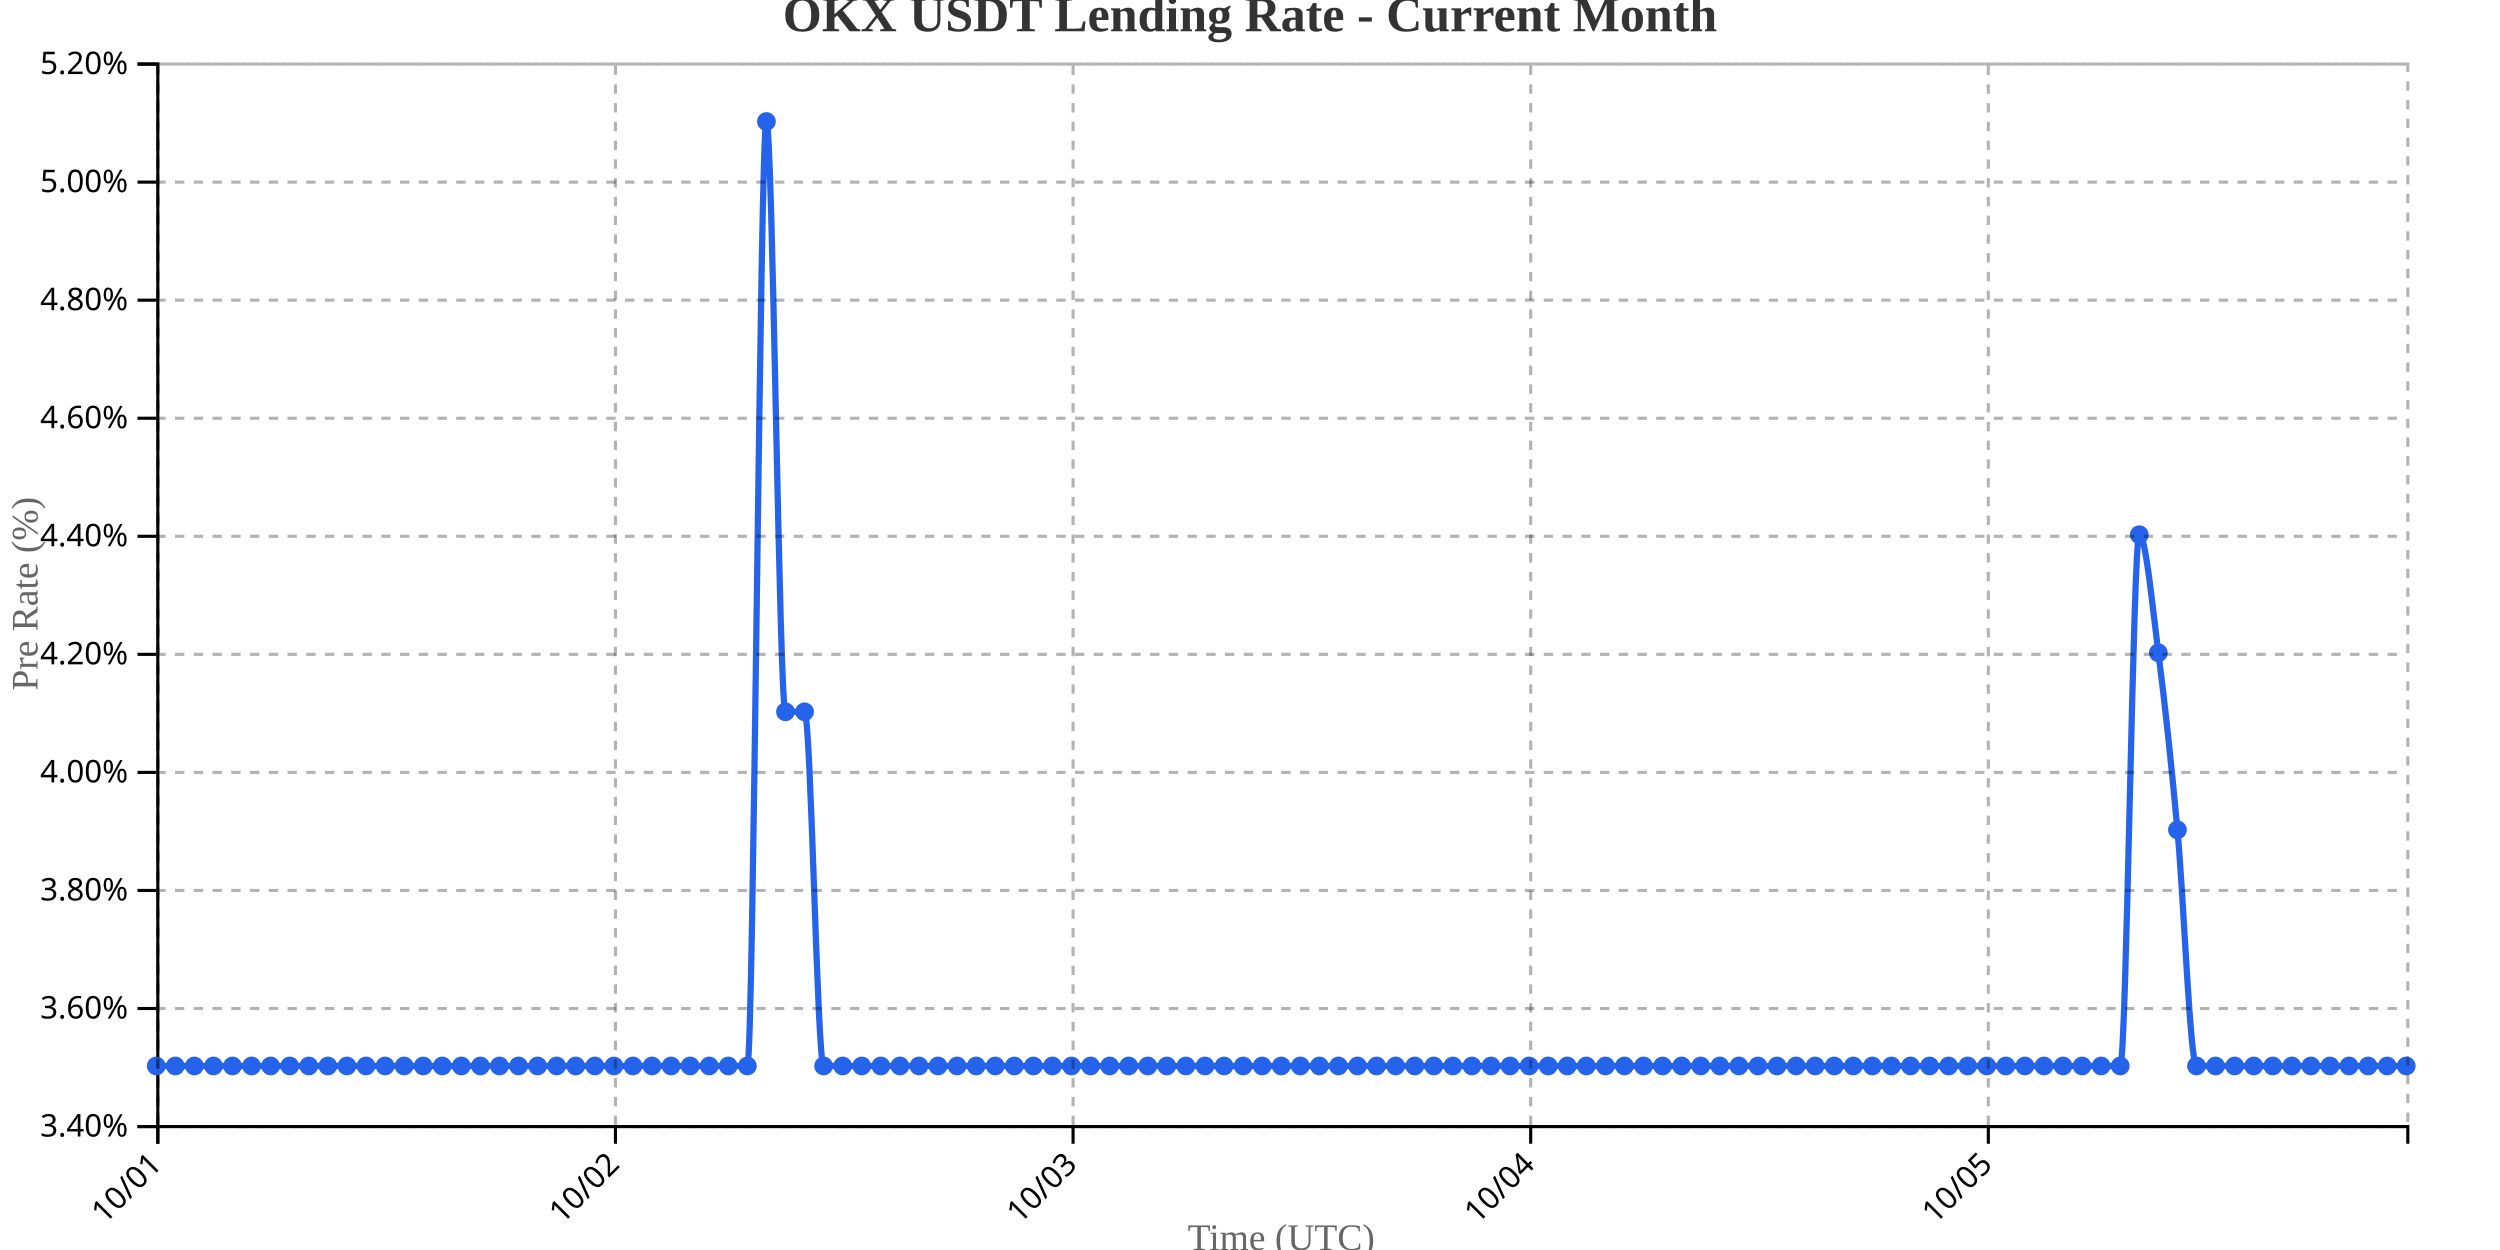
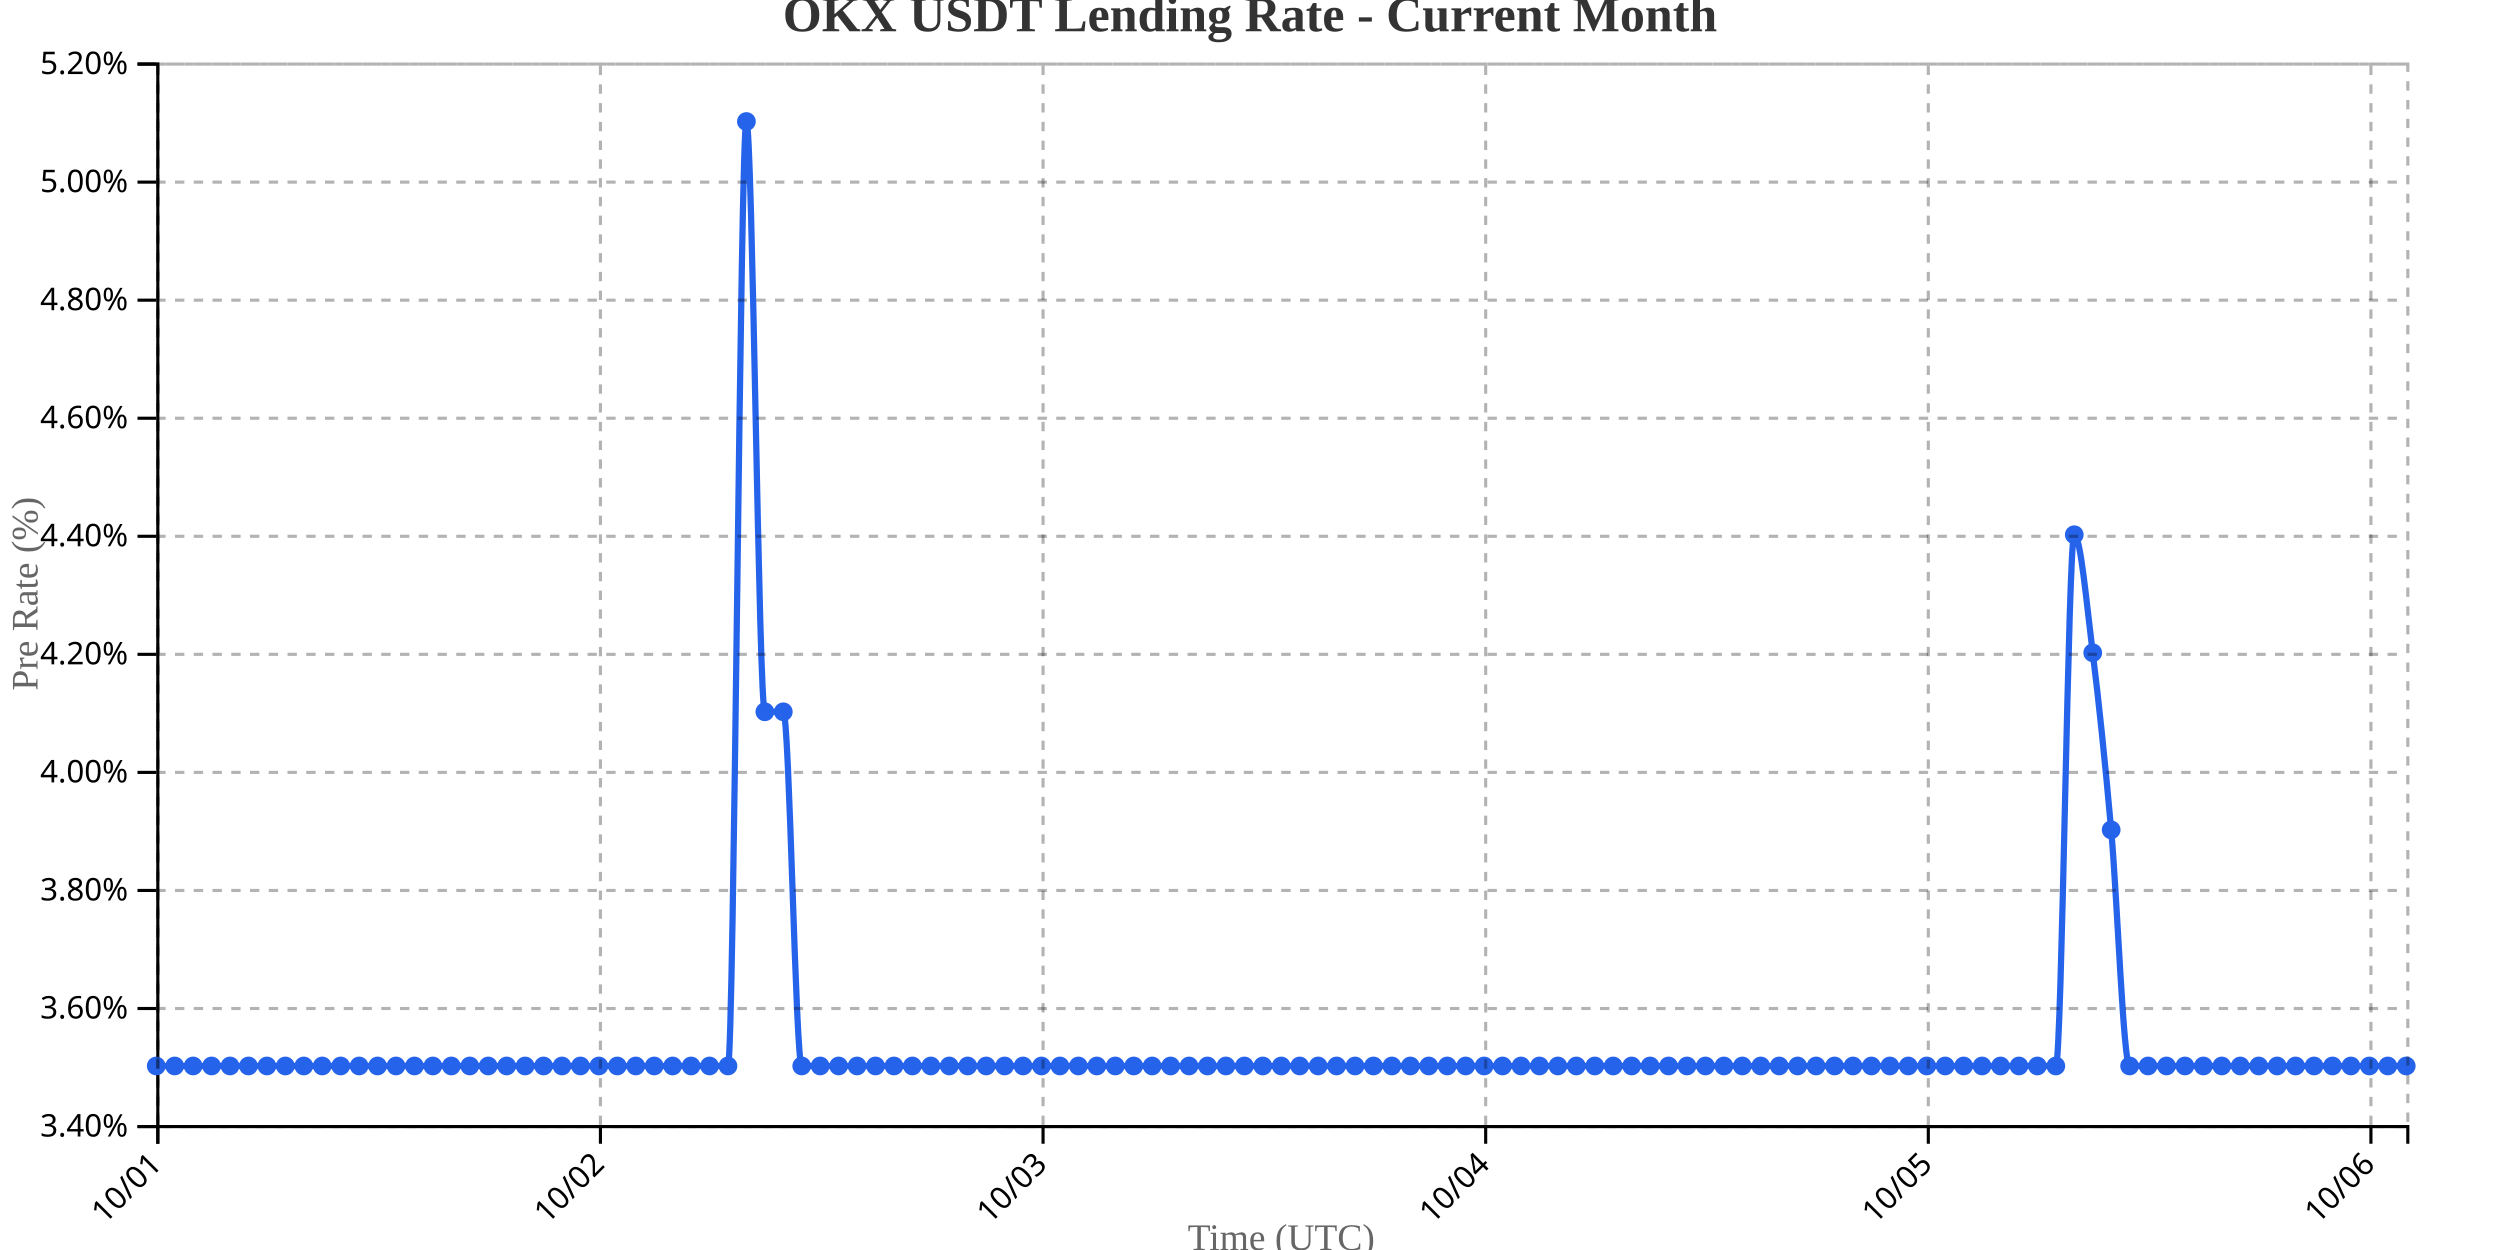
<svg xmlns="http://www.w3.org/2000/svg" width="800" height="400">
  <g transform="translate(50,20)">
    <g transform="translate(0,340)" fill="none" font-size="10" font-family="sans-serif" text-anchor="middle">
      <path class="domain" stroke="currentColor" d="M0.5,6V0.5H720.5V6" />
      <g class="tick" opacity="1" transform="translate(0.5,0)">
        <line stroke="currentColor" y2="6" />
        <text fill="currentColor" y="9" dy=".15em" style="text-anchor: end;" dx="-.8em" transform="rotate(-45)">10/01</text>
      </g>
-       <g class="tick" opacity="1" transform="translate(146.9407,0)">
+       <g class="tick" opacity="1" transform="translate(142.1393,0)">
        <line stroke="currentColor" y2="6" />
        <text fill="currentColor" y="9" dy=".15em" style="text-anchor: end;" dx="-.8em" transform="rotate(-45)">10/02</text>
      </g>
-       <g class="tick" opacity="1" transform="translate(293.3814,0)">
+       <g class="tick" opacity="1" transform="translate(283.7787,0)">
        <line stroke="currentColor" y2="6" />
        <text fill="currentColor" y="9" dy=".15em" style="text-anchor: end;" dx="-.8em" transform="rotate(-45)">10/03</text>
      </g>
-       <g class="tick" opacity="1" transform="translate(439.822,0)">
+       <g class="tick" opacity="1" transform="translate(425.418,0)">
        <line stroke="currentColor" y2="6" />
        <text fill="currentColor" y="9" dy=".15em" style="text-anchor: end;" dx="-.8em" transform="rotate(-45)">10/04</text>
      </g>
-       <g class="tick" opacity="1" transform="translate(586.2627,0)">
+       <g class="tick" opacity="1" transform="translate(567.0574,0)">
        <line stroke="currentColor" y2="6" />
        <text fill="currentColor" y="9" dy=".15em" style="text-anchor: end;" dx="-.8em" transform="rotate(-45)">10/05</text>
+       </g>
+       <g class="tick" opacity="1" transform="translate(708.6967,0)">
+         <line stroke="currentColor" y2="6" />
+         <text fill="currentColor" y="9" dy=".15em" style="text-anchor: end;" dx="-.8em" transform="rotate(-45)">10/06</text>
      </g>
    </g>
    <g fill="none" font-size="10" font-family="sans-serif" text-anchor="end">
      <path class="domain" stroke="currentColor" d="M-6,340.5H0.5V0.5H-6" />
      <g class="tick" opacity="1" transform="translate(0,340.5)">
        <line stroke="currentColor" x2="-6" />
        <text fill="currentColor" x="-9" dy="0.32em">3.40%</text>
      </g>
      <g class="tick" opacity="1" transform="translate(0,302.7222)">
        <line stroke="currentColor" x2="-6" />
        <text fill="currentColor" x="-9" dy="0.32em">3.60%</text>
      </g>
      <g class="tick" opacity="1" transform="translate(0,264.9444)">
        <line stroke="currentColor" x2="-6" />
        <text fill="currentColor" x="-9" dy="0.32em">3.80%</text>
      </g>
      <g class="tick" opacity="1" transform="translate(0,227.1667)">
        <line stroke="currentColor" x2="-6" />
        <text fill="currentColor" x="-9" dy="0.32em">4.00%</text>
      </g>
      <g class="tick" opacity="1" transform="translate(0,189.3889)">
        <line stroke="currentColor" x2="-6" />
        <text fill="currentColor" x="-9" dy="0.32em">4.20%</text>
      </g>
      <g class="tick" opacity="1" transform="translate(0,151.6111)">
        <line stroke="currentColor" x2="-6" />
        <text fill="currentColor" x="-9" dy="0.32em">4.40%</text>
      </g>
      <g class="tick" opacity="1" transform="translate(0,113.8333)">
        <line stroke="currentColor" x2="-6" />
        <text fill="currentColor" x="-9" dy="0.32em">4.60%</text>
      </g>
      <g class="tick" opacity="1" transform="translate(0,76.05556)">
        <line stroke="currentColor" x2="-6" />
        <text fill="currentColor" x="-9" dy="0.32em">4.80%</text>
      </g>
      <g class="tick" opacity="1" transform="translate(0,38.27778)">
        <line stroke="currentColor" x2="-6" />
        <text fill="currentColor" x="-9" dy="0.32em">5.00%</text>
      </g>
      <g class="tick" opacity="1" transform="translate(0,0.5)">
        <line stroke="currentColor" x2="-6" />
        <text fill="currentColor" x="-9" dy="0.32em">5.20%</text>
      </g>
    </g>
    <text transform="rotate(-90)" y="-50" x="-170" dy="1em" style="text-anchor: middle; font-size: 12px; fill: #666;">Pre Rate (%)</text>
    <text transform="translate(360, 380)" style="text-anchor: middle; font-size: 12px; fill: #666;">Time (UTC)</text>
-     <path fill="none" stroke="#2563eb" stroke-width="2" d="M0,321.111C2.034,321.111,4.068,321.111,6.102,321.111C8.136,321.111,10.169,321.111,12.203,321.111C14.237,321.111,16.271,321.111,18.305,321.111C20.339,321.111,22.373,321.111,24.407,321.111C26.441,321.111,28.475,321.111,30.508,321.111C32.542,321.111,34.576,321.111,36.61,321.111C38.644,321.111,40.678,321.111,42.712,321.111C44.746,321.111,46.78,321.111,48.814,321.111C50.847,321.111,52.881,321.111,54.915,321.111C56.949,321.111,58.983,321.111,61.017,321.111C63.051,321.111,65.085,321.111,67.119,321.111C69.153,321.111,71.186,321.111,73.22,321.111C75.254,321.111,77.288,321.111,79.322,321.111C81.356,321.111,83.39,321.111,85.424,321.111C87.458,321.111,89.492,321.111,91.525,321.111C93.559,321.111,95.593,321.111,97.627,321.111C99.661,321.111,101.695,321.111,103.729,321.111C105.763,321.111,107.797,321.111,109.831,321.111C111.864,321.111,113.898,321.111,115.932,321.111C117.966,321.111,120,321.111,122.034,321.111C124.068,321.111,126.102,321.111,128.136,321.111C130.169,321.111,132.203,321.111,134.237,321.111C136.271,321.111,138.305,321.111,140.339,321.111C142.373,321.111,144.407,321.111,146.441,321.111C148.475,321.111,150.508,321.111,152.542,321.111C154.576,321.111,156.61,321.111,158.644,321.111C160.678,321.111,162.712,321.111,164.746,321.111C166.78,321.111,168.814,321.111,170.847,321.111C172.881,321.111,174.915,321.111,176.949,321.111C178.983,321.111,181.017,321.111,183.051,321.111C185.085,321.111,187.119,321.111,189.153,321.111C191.186,321.111,193.22,18.889,195.254,18.889C197.288,18.889,199.322,207.778,201.356,207.778C203.39,207.778,205.424,207.778,207.458,207.778C209.492,207.778,211.525,321.111,213.559,321.111C215.593,321.111,217.627,321.111,219.661,321.111C221.695,321.111,223.729,321.111,225.763,321.111C227.797,321.111,229.831,321.111,231.864,321.111C233.898,321.111,235.932,321.111,237.966,321.111C240,321.111,242.034,321.111,244.068,321.111C246.102,321.111,248.136,321.111,250.169,321.111C252.203,321.111,254.237,321.111,256.271,321.111C258.305,321.111,260.339,321.111,262.373,321.111C264.407,321.111,266.441,321.111,268.475,321.111C270.508,321.111,272.542,321.111,274.576,321.111C276.61,321.111,278.644,321.111,280.678,321.111C282.712,321.111,284.746,321.111,286.78,321.111C288.814,321.111,290.847,321.111,292.881,321.111C294.915,321.111,296.949,321.111,298.983,321.111C301.017,321.111,303.051,321.111,305.085,321.111C307.119,321.111,309.153,321.111,311.186,321.111C313.22,321.111,315.254,321.111,317.288,321.111C319.322,321.111,321.356,321.111,323.39,321.111C325.424,321.111,327.458,321.111,329.492,321.111C331.525,321.111,333.559,321.111,335.593,321.111C337.627,321.111,339.661,321.111,341.695,321.111C343.729,321.111,345.763,321.111,347.797,321.111C349.831,321.111,351.864,321.111,353.898,321.111C355.932,321.111,357.966,321.111,360,321.111C362.034,321.111,364.068,321.111,366.102,321.111C368.136,321.111,370.169,321.111,372.203,321.111C374.237,321.111,376.271,321.111,378.305,321.111C380.339,321.111,382.373,321.111,384.407,321.111C386.441,321.111,388.475,321.111,390.508,321.111C392.542,321.111,394.576,321.111,396.61,321.111C398.644,321.111,400.678,321.111,402.712,321.111C404.746,321.111,406.78,321.111,408.814,321.111C410.847,321.111,412.881,321.111,414.915,321.111C416.949,321.111,418.983,321.111,421.017,321.111C423.051,321.111,425.085,321.111,427.119,321.111C429.153,321.111,431.186,321.111,433.22,321.111C435.254,321.111,437.288,321.111,439.322,321.111C441.356,321.111,443.39,321.111,445.424,321.111C447.458,321.111,449.492,321.111,451.525,321.111C453.559,321.111,455.593,321.111,457.627,321.111C459.661,321.111,461.695,321.111,463.729,321.111C465.763,321.111,467.797,321.111,469.831,321.111C471.864,321.111,473.898,321.111,475.932,321.111C477.966,321.111,480,321.111,482.034,321.111C484.068,321.111,486.102,321.111,488.136,321.111C490.169,321.111,492.203,321.111,494.237,321.111C496.271,321.111,498.305,321.111,500.339,321.111C502.373,321.111,504.407,321.111,506.441,321.111C508.475,321.111,510.508,321.111,512.542,321.111C514.576,321.111,516.61,321.111,518.644,321.111C520.678,321.111,522.712,321.111,524.746,321.111C526.78,321.111,528.814,321.111,530.847,321.111C532.881,321.111,534.915,321.111,536.949,321.111C538.983,321.111,541.017,321.111,543.051,321.111C545.085,321.111,547.119,321.111,549.153,321.111C551.186,321.111,553.22,321.111,555.254,321.111C557.288,321.111,559.322,321.111,561.356,321.111C563.39,321.111,565.424,321.111,567.458,321.111C569.492,321.111,571.525,321.111,573.559,321.111C575.593,321.111,577.627,321.111,579.661,321.111C581.695,321.111,583.729,321.111,585.763,321.111C587.797,321.111,589.831,321.111,591.864,321.111C593.898,321.111,595.932,321.111,597.966,321.111C600,321.111,602.034,321.111,604.068,321.111C606.102,321.111,608.136,321.111,610.169,321.111C612.203,321.111,614.237,321.111,616.271,321.111C618.305,321.111,620.339,321.111,622.373,321.111C624.407,321.111,626.441,321.111,628.475,321.111C630.508,321.111,632.542,151.111,634.576,151.111C636.61,151.111,638.644,173.148,640.678,188.889C642.712,204.63,644.746,223.519,646.78,245.556C648.814,267.593,650.847,321.111,652.881,321.111C654.915,321.111,656.949,321.111,658.983,321.111C661.017,321.111,663.051,321.111,665.085,321.111C667.119,321.111,669.153,321.111,671.186,321.111C673.22,321.111,675.254,321.111,677.288,321.111C679.322,321.111,681.356,321.111,683.39,321.111C685.424,321.111,687.458,321.111,689.492,321.111C691.525,321.111,693.559,321.111,695.593,321.111C697.627,321.111,699.661,321.111,701.695,321.111C703.729,321.111,705.763,321.111,707.797,321.111C709.831,321.111,711.864,321.111,713.898,321.111C715.932,321.111,717.966,321.111,720,321.111" />
+     <path fill="none" stroke="#2563eb" stroke-width="2" d="M0,321.111C1.967,321.111,3.934,321.111,5.902,321.111C7.869,321.111,9.836,321.111,11.803,321.111C13.77,321.111,15.738,321.111,17.705,321.111C19.672,321.111,21.639,321.111,23.607,321.111C25.574,321.111,27.541,321.111,29.508,321.111C31.475,321.111,33.443,321.111,35.41,321.111C37.377,321.111,39.344,321.111,41.311,321.111C43.279,321.111,45.246,321.111,47.213,321.111C49.18,321.111,51.148,321.111,53.115,321.111C55.082,321.111,57.049,321.111,59.016,321.111C60.984,321.111,62.951,321.111,64.918,321.111C66.885,321.111,68.852,321.111,70.82,321.111C72.787,321.111,74.754,321.111,76.721,321.111C78.689,321.111,80.656,321.111,82.623,321.111C84.59,321.111,86.557,321.111,88.525,321.111C90.492,321.111,92.459,321.111,94.426,321.111C96.393,321.111,98.361,321.111,100.328,321.111C102.295,321.111,104.262,321.111,106.23,321.111C108.197,321.111,110.164,321.111,112.131,321.111C114.098,321.111,116.066,321.111,118.033,321.111C120,321.111,121.967,321.111,123.934,321.111C125.902,321.111,127.869,321.111,129.836,321.111C131.803,321.111,133.77,321.111,135.738,321.111C137.705,321.111,139.672,321.111,141.639,321.111C143.607,321.111,145.574,321.111,147.541,321.111C149.508,321.111,151.475,321.111,153.443,321.111C155.41,321.111,157.377,321.111,159.344,321.111C161.311,321.111,163.279,321.111,165.246,321.111C167.213,321.111,169.18,321.111,171.148,321.111C173.115,321.111,175.082,321.111,177.049,321.111C179.016,321.111,180.984,321.111,182.951,321.111C184.918,321.111,186.885,18.889,188.852,18.889C190.82,18.889,192.787,207.778,194.754,207.778C196.721,207.778,198.689,207.778,200.656,207.778C202.623,207.778,204.59,321.111,206.557,321.111C208.525,321.111,210.492,321.111,212.459,321.111C214.426,321.111,216.393,321.111,218.361,321.111C220.328,321.111,222.295,321.111,224.262,321.111C226.23,321.111,228.197,321.111,230.164,321.111C232.131,321.111,234.098,321.111,236.066,321.111C238.033,321.111,240,321.111,241.967,321.111C243.934,321.111,245.902,321.111,247.869,321.111C249.836,321.111,251.803,321.111,253.77,321.111C255.738,321.111,257.705,321.111,259.672,321.111C261.639,321.111,263.607,321.111,265.574,321.111C267.541,321.111,269.508,321.111,271.475,321.111C273.443,321.111,275.41,321.111,277.377,321.111C279.344,321.111,281.311,321.111,283.279,321.111C285.246,321.111,287.213,321.111,289.18,321.111C291.148,321.111,293.115,321.111,295.082,321.111C297.049,321.111,299.016,321.111,300.984,321.111C302.951,321.111,304.918,321.111,306.885,321.111C308.852,321.111,310.82,321.111,312.787,321.111C314.754,321.111,316.721,321.111,318.689,321.111C320.656,321.111,322.623,321.111,324.59,321.111C326.557,321.111,328.525,321.111,330.492,321.111C332.459,321.111,334.426,321.111,336.393,321.111C338.361,321.111,340.328,321.111,342.295,321.111C344.262,321.111,346.23,321.111,348.197,321.111C350.164,321.111,352.131,321.111,354.098,321.111C356.066,321.111,358.033,321.111,360,321.111C361.967,321.111,363.934,321.111,365.902,321.111C367.869,321.111,369.836,321.111,371.803,321.111C373.77,321.111,375.738,321.111,377.705,321.111C379.672,321.111,381.639,321.111,383.607,321.111C385.574,321.111,387.541,321.111,389.508,321.111C391.475,321.111,393.443,321.111,395.41,321.111C397.377,321.111,399.344,321.111,401.311,321.111C403.279,321.111,405.246,321.111,407.213,321.111C409.18,321.111,411.148,321.111,413.115,321.111C415.082,321.111,417.049,321.111,419.016,321.111C420.984,321.111,422.951,321.111,424.918,321.111C426.885,321.111,428.852,321.111,430.82,321.111C432.787,321.111,434.754,321.111,436.721,321.111C438.689,321.111,440.656,321.111,442.623,321.111C444.59,321.111,446.557,321.111,448.525,321.111C450.492,321.111,452.459,321.111,454.426,321.111C456.393,321.111,458.361,321.111,460.328,321.111C462.295,321.111,464.262,321.111,466.23,321.111C468.197,321.111,470.164,321.111,472.131,321.111C474.098,321.111,476.066,321.111,478.033,321.111C480,321.111,481.967,321.111,483.934,321.111C485.902,321.111,487.869,321.111,489.836,321.111C491.803,321.111,493.77,321.111,495.738,321.111C497.705,321.111,499.672,321.111,501.639,321.111C503.607,321.111,505.574,321.111,507.541,321.111C509.508,321.111,511.475,321.111,513.443,321.111C515.41,321.111,517.377,321.111,519.344,321.111C521.311,321.111,523.279,321.111,525.246,321.111C527.213,321.111,529.18,321.111,531.148,321.111C533.115,321.111,535.082,321.111,537.049,321.111C539.016,321.111,540.984,321.111,542.951,321.111C544.918,321.111,546.885,321.111,548.852,321.111C550.82,321.111,552.787,321.111,554.754,321.111C556.721,321.111,558.689,321.111,560.656,321.111C562.623,321.111,564.59,321.111,566.557,321.111C568.525,321.111,570.492,321.111,572.459,321.111C574.426,321.111,576.393,321.111,578.361,321.111C580.328,321.111,582.295,321.111,584.262,321.111C586.23,321.111,588.197,321.111,590.164,321.111C592.131,321.111,594.098,321.111,596.066,321.111C598.033,321.111,600,321.111,601.967,321.111C603.934,321.111,605.902,321.111,607.869,321.111C609.836,321.111,611.803,151.111,613.77,151.111C615.738,151.111,617.705,173.148,619.672,188.889C621.639,204.63,623.607,223.519,625.574,245.556C627.541,267.593,629.508,321.111,631.475,321.111C633.443,321.111,635.41,321.111,637.377,321.111C639.344,321.111,641.311,321.111,643.279,321.111C645.246,321.111,647.213,321.111,649.18,321.111C651.148,321.111,653.115,321.111,655.082,321.111C657.049,321.111,659.016,321.111,660.984,321.111C662.951,321.111,664.918,321.111,666.885,321.111C668.852,321.111,670.82,321.111,672.787,321.111C674.754,321.111,676.721,321.111,678.689,321.111C680.656,321.111,682.623,321.111,684.59,321.111C686.557,321.111,688.525,321.111,690.492,321.111C692.459,321.111,694.426,321.111,696.393,321.111C698.361,321.111,700.328,321.111,702.295,321.111C704.262,321.111,706.23,321.111,708.197,321.111C710.164,321.111,712.131,321.111,714.098,321.111C716.066,321.111,718.033,321.111,720,321.111" />
    <circle class="dot" cx="0" cy="321.111" r="3" fill="#2563eb" />
-     <circle class="dot" cx="6.102" cy="321.111" r="3" fill="#2563eb" />
-     <circle class="dot" cx="12.203" cy="321.111" r="3" fill="#2563eb" />
-     <circle class="dot" cx="18.305" cy="321.111" r="3" fill="#2563eb" />
-     <circle class="dot" cx="24.407" cy="321.111" r="3" fill="#2563eb" />
-     <circle class="dot" cx="30.508" cy="321.111" r="3" fill="#2563eb" />
-     <circle class="dot" cx="36.61" cy="321.111" r="3" fill="#2563eb" />
-     <circle class="dot" cx="42.712" cy="321.111" r="3" fill="#2563eb" />
-     <circle class="dot" cx="48.814" cy="321.111" r="3" fill="#2563eb" />
-     <circle class="dot" cx="54.915" cy="321.111" r="3" fill="#2563eb" />
-     <circle class="dot" cx="61.017" cy="321.111" r="3" fill="#2563eb" />
-     <circle class="dot" cx="67.119" cy="321.111" r="3" fill="#2563eb" />
-     <circle class="dot" cx="73.22" cy="321.111" r="3" fill="#2563eb" />
-     <circle class="dot" cx="79.322" cy="321.111" r="3" fill="#2563eb" />
-     <circle class="dot" cx="85.424" cy="321.111" r="3" fill="#2563eb" />
-     <circle class="dot" cx="91.525" cy="321.111" r="3" fill="#2563eb" />
-     <circle class="dot" cx="97.627" cy="321.111" r="3" fill="#2563eb" />
-     <circle class="dot" cx="103.729" cy="321.111" r="3" fill="#2563eb" />
-     <circle class="dot" cx="109.831" cy="321.111" r="3" fill="#2563eb" />
-     <circle class="dot" cx="115.932" cy="321.111" r="3" fill="#2563eb" />
-     <circle class="dot" cx="122.034" cy="321.111" r="3" fill="#2563eb" />
-     <circle class="dot" cx="128.136" cy="321.111" r="3" fill="#2563eb" />
-     <circle class="dot" cx="134.237" cy="321.111" r="3" fill="#2563eb" />
-     <circle class="dot" cx="140.339" cy="321.111" r="3" fill="#2563eb" />
-     <circle class="dot" cx="146.441" cy="321.111" r="3" fill="#2563eb" />
-     <circle class="dot" cx="152.542" cy="321.111" r="3" fill="#2563eb" />
-     <circle class="dot" cx="158.644" cy="321.111" r="3" fill="#2563eb" />
-     <circle class="dot" cx="164.746" cy="321.111" r="3" fill="#2563eb" />
-     <circle class="dot" cx="170.847" cy="321.111" r="3" fill="#2563eb" />
-     <circle class="dot" cx="176.949" cy="321.111" r="3" fill="#2563eb" />
-     <circle class="dot" cx="183.051" cy="321.111" r="3" fill="#2563eb" />
-     <circle class="dot" cx="189.153" cy="321.111" r="3" fill="#2563eb" />
-     <circle class="dot" cx="195.254" cy="18.889" r="3" fill="#2563eb" />
-     <circle class="dot" cx="201.356" cy="207.778" r="3" fill="#2563eb" />
-     <circle class="dot" cx="207.458" cy="207.778" r="3" fill="#2563eb" />
-     <circle class="dot" cx="213.559" cy="321.111" r="3" fill="#2563eb" />
-     <circle class="dot" cx="219.661" cy="321.111" r="3" fill="#2563eb" />
-     <circle class="dot" cx="225.763" cy="321.111" r="3" fill="#2563eb" />
-     <circle class="dot" cx="231.864" cy="321.111" r="3" fill="#2563eb" />
-     <circle class="dot" cx="237.966" cy="321.111" r="3" fill="#2563eb" />
-     <circle class="dot" cx="244.068" cy="321.111" r="3" fill="#2563eb" />
-     <circle class="dot" cx="250.169" cy="321.111" r="3" fill="#2563eb" />
-     <circle class="dot" cx="256.271" cy="321.111" r="3" fill="#2563eb" />
-     <circle class="dot" cx="262.373" cy="321.111" r="3" fill="#2563eb" />
-     <circle class="dot" cx="268.475" cy="321.111" r="3" fill="#2563eb" />
-     <circle class="dot" cx="274.576" cy="321.111" r="3" fill="#2563eb" />
-     <circle class="dot" cx="280.678" cy="321.111" r="3" fill="#2563eb" />
-     <circle class="dot" cx="286.78" cy="321.111" r="3" fill="#2563eb" />
-     <circle class="dot" cx="292.881" cy="321.111" r="3" fill="#2563eb" />
-     <circle class="dot" cx="298.983" cy="321.111" r="3" fill="#2563eb" />
-     <circle class="dot" cx="305.085" cy="321.111" r="3" fill="#2563eb" />
-     <circle class="dot" cx="311.186" cy="321.111" r="3" fill="#2563eb" />
-     <circle class="dot" cx="317.288" cy="321.111" r="3" fill="#2563eb" />
-     <circle class="dot" cx="323.39" cy="321.111" r="3" fill="#2563eb" />
-     <circle class="dot" cx="329.492" cy="321.111" r="3" fill="#2563eb" />
-     <circle class="dot" cx="335.593" cy="321.111" r="3" fill="#2563eb" />
-     <circle class="dot" cx="341.695" cy="321.111" r="3" fill="#2563eb" />
-     <circle class="dot" cx="347.797" cy="321.111" r="3" fill="#2563eb" />
-     <circle class="dot" cx="353.898" cy="321.111" r="3" fill="#2563eb" />
+     <circle class="dot" cx="5.902" cy="321.111" r="3" fill="#2563eb" />
+     <circle class="dot" cx="11.803" cy="321.111" r="3" fill="#2563eb" />
+     <circle class="dot" cx="17.705" cy="321.111" r="3" fill="#2563eb" />
+     <circle class="dot" cx="23.607" cy="321.111" r="3" fill="#2563eb" />
+     <circle class="dot" cx="29.508" cy="321.111" r="3" fill="#2563eb" />
+     <circle class="dot" cx="35.41" cy="321.111" r="3" fill="#2563eb" />
+     <circle class="dot" cx="41.311" cy="321.111" r="3" fill="#2563eb" />
+     <circle class="dot" cx="47.213" cy="321.111" r="3" fill="#2563eb" />
+     <circle class="dot" cx="53.115" cy="321.111" r="3" fill="#2563eb" />
+     <circle class="dot" cx="59.016" cy="321.111" r="3" fill="#2563eb" />
+     <circle class="dot" cx="64.918" cy="321.111" r="3" fill="#2563eb" />
+     <circle class="dot" cx="70.82" cy="321.111" r="3" fill="#2563eb" />
+     <circle class="dot" cx="76.721" cy="321.111" r="3" fill="#2563eb" />
+     <circle class="dot" cx="82.623" cy="321.111" r="3" fill="#2563eb" />
+     <circle class="dot" cx="88.525" cy="321.111" r="3" fill="#2563eb" />
+     <circle class="dot" cx="94.426" cy="321.111" r="3" fill="#2563eb" />
+     <circle class="dot" cx="100.328" cy="321.111" r="3" fill="#2563eb" />
+     <circle class="dot" cx="106.23" cy="321.111" r="3" fill="#2563eb" />
+     <circle class="dot" cx="112.131" cy="321.111" r="3" fill="#2563eb" />
+     <circle class="dot" cx="118.033" cy="321.111" r="3" fill="#2563eb" />
+     <circle class="dot" cx="123.934" cy="321.111" r="3" fill="#2563eb" />
+     <circle class="dot" cx="129.836" cy="321.111" r="3" fill="#2563eb" />
+     <circle class="dot" cx="135.738" cy="321.111" r="3" fill="#2563eb" />
+     <circle class="dot" cx="141.639" cy="321.111" r="3" fill="#2563eb" />
+     <circle class="dot" cx="147.541" cy="321.111" r="3" fill="#2563eb" />
+     <circle class="dot" cx="153.443" cy="321.111" r="3" fill="#2563eb" />
+     <circle class="dot" cx="159.344" cy="321.111" r="3" fill="#2563eb" />
+     <circle class="dot" cx="165.246" cy="321.111" r="3" fill="#2563eb" />
+     <circle class="dot" cx="171.148" cy="321.111" r="3" fill="#2563eb" />
+     <circle class="dot" cx="177.049" cy="321.111" r="3" fill="#2563eb" />
+     <circle class="dot" cx="182.951" cy="321.111" r="3" fill="#2563eb" />
+     <circle class="dot" cx="188.852" cy="18.889" r="3" fill="#2563eb" />
+     <circle class="dot" cx="194.754" cy="207.778" r="3" fill="#2563eb" />
+     <circle class="dot" cx="200.656" cy="207.778" r="3" fill="#2563eb" />
+     <circle class="dot" cx="206.557" cy="321.111" r="3" fill="#2563eb" />
+     <circle class="dot" cx="212.459" cy="321.111" r="3" fill="#2563eb" />
+     <circle class="dot" cx="218.361" cy="321.111" r="3" fill="#2563eb" />
+     <circle class="dot" cx="224.262" cy="321.111" r="3" fill="#2563eb" />
+     <circle class="dot" cx="230.164" cy="321.111" r="3" fill="#2563eb" />
+     <circle class="dot" cx="236.066" cy="321.111" r="3" fill="#2563eb" />
+     <circle class="dot" cx="241.967" cy="321.111" r="3" fill="#2563eb" />
+     <circle class="dot" cx="247.869" cy="321.111" r="3" fill="#2563eb" />
+     <circle class="dot" cx="253.77" cy="321.111" r="3" fill="#2563eb" />
+     <circle class="dot" cx="259.672" cy="321.111" r="3" fill="#2563eb" />
+     <circle class="dot" cx="265.574" cy="321.111" r="3" fill="#2563eb" />
+     <circle class="dot" cx="271.475" cy="321.111" r="3" fill="#2563eb" />
+     <circle class="dot" cx="277.377" cy="321.111" r="3" fill="#2563eb" />
+     <circle class="dot" cx="283.279" cy="321.111" r="3" fill="#2563eb" />
+     <circle class="dot" cx="289.18" cy="321.111" r="3" fill="#2563eb" />
+     <circle class="dot" cx="295.082" cy="321.111" r="3" fill="#2563eb" />
+     <circle class="dot" cx="300.984" cy="321.111" r="3" fill="#2563eb" />
+     <circle class="dot" cx="306.885" cy="321.111" r="3" fill="#2563eb" />
+     <circle class="dot" cx="312.787" cy="321.111" r="3" fill="#2563eb" />
+     <circle class="dot" cx="318.689" cy="321.111" r="3" fill="#2563eb" />
+     <circle class="dot" cx="324.59" cy="321.111" r="3" fill="#2563eb" />
+     <circle class="dot" cx="330.492" cy="321.111" r="3" fill="#2563eb" />
+     <circle class="dot" cx="336.393" cy="321.111" r="3" fill="#2563eb" />
+     <circle class="dot" cx="342.295" cy="321.111" r="3" fill="#2563eb" />
+     <circle class="dot" cx="348.197" cy="321.111" r="3" fill="#2563eb" />
+     <circle class="dot" cx="354.098" cy="321.111" r="3" fill="#2563eb" />
    <circle class="dot" cx="360" cy="321.111" r="3" fill="#2563eb" />
-     <circle class="dot" cx="366.102" cy="321.111" r="3" fill="#2563eb" />
-     <circle class="dot" cx="372.203" cy="321.111" r="3" fill="#2563eb" />
-     <circle class="dot" cx="378.305" cy="321.111" r="3" fill="#2563eb" />
-     <circle class="dot" cx="384.407" cy="321.111" r="3" fill="#2563eb" />
-     <circle class="dot" cx="390.508" cy="321.111" r="3" fill="#2563eb" />
-     <circle class="dot" cx="396.61" cy="321.111" r="3" fill="#2563eb" />
-     <circle class="dot" cx="402.712" cy="321.111" r="3" fill="#2563eb" />
-     <circle class="dot" cx="408.814" cy="321.111" r="3" fill="#2563eb" />
-     <circle class="dot" cx="414.915" cy="321.111" r="3" fill="#2563eb" />
-     <circle class="dot" cx="421.017" cy="321.111" r="3" fill="#2563eb" />
-     <circle class="dot" cx="427.119" cy="321.111" r="3" fill="#2563eb" />
-     <circle class="dot" cx="433.22" cy="321.111" r="3" fill="#2563eb" />
-     <circle class="dot" cx="439.322" cy="321.111" r="3" fill="#2563eb" />
-     <circle class="dot" cx="445.424" cy="321.111" r="3" fill="#2563eb" />
-     <circle class="dot" cx="451.525" cy="321.111" r="3" fill="#2563eb" />
-     <circle class="dot" cx="457.627" cy="321.111" r="3" fill="#2563eb" />
-     <circle class="dot" cx="463.729" cy="321.111" r="3" fill="#2563eb" />
-     <circle class="dot" cx="469.831" cy="321.111" r="3" fill="#2563eb" />
-     <circle class="dot" cx="475.932" cy="321.111" r="3" fill="#2563eb" />
-     <circle class="dot" cx="482.034" cy="321.111" r="3" fill="#2563eb" />
-     <circle class="dot" cx="488.136" cy="321.111" r="3" fill="#2563eb" />
-     <circle class="dot" cx="494.237" cy="321.111" r="3" fill="#2563eb" />
-     <circle class="dot" cx="500.339" cy="321.111" r="3" fill="#2563eb" />
-     <circle class="dot" cx="506.441" cy="321.111" r="3" fill="#2563eb" />
-     <circle class="dot" cx="512.542" cy="321.111" r="3" fill="#2563eb" />
-     <circle class="dot" cx="518.644" cy="321.111" r="3" fill="#2563eb" />
-     <circle class="dot" cx="524.746" cy="321.111" r="3" fill="#2563eb" />
-     <circle class="dot" cx="530.847" cy="321.111" r="3" fill="#2563eb" />
-     <circle class="dot" cx="536.949" cy="321.111" r="3" fill="#2563eb" />
-     <circle class="dot" cx="543.051" cy="321.111" r="3" fill="#2563eb" />
-     <circle class="dot" cx="549.153" cy="321.111" r="3" fill="#2563eb" />
-     <circle class="dot" cx="555.254" cy="321.111" r="3" fill="#2563eb" />
-     <circle class="dot" cx="561.356" cy="321.111" r="3" fill="#2563eb" />
-     <circle class="dot" cx="567.458" cy="321.111" r="3" fill="#2563eb" />
-     <circle class="dot" cx="573.559" cy="321.111" r="3" fill="#2563eb" />
-     <circle class="dot" cx="579.661" cy="321.111" r="3" fill="#2563eb" />
-     <circle class="dot" cx="585.763" cy="321.111" r="3" fill="#2563eb" />
-     <circle class="dot" cx="591.864" cy="321.111" r="3" fill="#2563eb" />
-     <circle class="dot" cx="597.966" cy="321.111" r="3" fill="#2563eb" />
-     <circle class="dot" cx="604.068" cy="321.111" r="3" fill="#2563eb" />
-     <circle class="dot" cx="610.169" cy="321.111" r="3" fill="#2563eb" />
-     <circle class="dot" cx="616.271" cy="321.111" r="3" fill="#2563eb" />
-     <circle class="dot" cx="622.373" cy="321.111" r="3" fill="#2563eb" />
-     <circle class="dot" cx="628.475" cy="321.111" r="3" fill="#2563eb" />
-     <circle class="dot" cx="634.576" cy="151.111" r="3" fill="#2563eb" />
-     <circle class="dot" cx="640.678" cy="188.889" r="3" fill="#2563eb" />
-     <circle class="dot" cx="646.78" cy="245.556" r="3" fill="#2563eb" />
-     <circle class="dot" cx="652.881" cy="321.111" r="3" fill="#2563eb" />
-     <circle class="dot" cx="658.983" cy="321.111" r="3" fill="#2563eb" />
-     <circle class="dot" cx="665.085" cy="321.111" r="3" fill="#2563eb" />
-     <circle class="dot" cx="671.186" cy="321.111" r="3" fill="#2563eb" />
-     <circle class="dot" cx="677.288" cy="321.111" r="3" fill="#2563eb" />
-     <circle class="dot" cx="683.39" cy="321.111" r="3" fill="#2563eb" />
-     <circle class="dot" cx="689.492" cy="321.111" r="3" fill="#2563eb" />
-     <circle class="dot" cx="695.593" cy="321.111" r="3" fill="#2563eb" />
-     <circle class="dot" cx="701.695" cy="321.111" r="3" fill="#2563eb" />
-     <circle class="dot" cx="707.797" cy="321.111" r="3" fill="#2563eb" />
-     <circle class="dot" cx="713.898" cy="321.111" r="3" fill="#2563eb" />
+     <circle class="dot" cx="365.902" cy="321.111" r="3" fill="#2563eb" />
+     <circle class="dot" cx="371.803" cy="321.111" r="3" fill="#2563eb" />
+     <circle class="dot" cx="377.705" cy="321.111" r="3" fill="#2563eb" />
+     <circle class="dot" cx="383.607" cy="321.111" r="3" fill="#2563eb" />
+     <circle class="dot" cx="389.508" cy="321.111" r="3" fill="#2563eb" />
+     <circle class="dot" cx="395.41" cy="321.111" r="3" fill="#2563eb" />
+     <circle class="dot" cx="401.311" cy="321.111" r="3" fill="#2563eb" />
+     <circle class="dot" cx="407.213" cy="321.111" r="3" fill="#2563eb" />
+     <circle class="dot" cx="413.115" cy="321.111" r="3" fill="#2563eb" />
+     <circle class="dot" cx="419.016" cy="321.111" r="3" fill="#2563eb" />
+     <circle class="dot" cx="424.918" cy="321.111" r="3" fill="#2563eb" />
+     <circle class="dot" cx="430.82" cy="321.111" r="3" fill="#2563eb" />
+     <circle class="dot" cx="436.721" cy="321.111" r="3" fill="#2563eb" />
+     <circle class="dot" cx="442.623" cy="321.111" r="3" fill="#2563eb" />
+     <circle class="dot" cx="448.525" cy="321.111" r="3" fill="#2563eb" />
+     <circle class="dot" cx="454.426" cy="321.111" r="3" fill="#2563eb" />
+     <circle class="dot" cx="460.328" cy="321.111" r="3" fill="#2563eb" />
+     <circle class="dot" cx="466.23" cy="321.111" r="3" fill="#2563eb" />
+     <circle class="dot" cx="472.131" cy="321.111" r="3" fill="#2563eb" />
+     <circle class="dot" cx="478.033" cy="321.111" r="3" fill="#2563eb" />
+     <circle class="dot" cx="483.934" cy="321.111" r="3" fill="#2563eb" />
+     <circle class="dot" cx="489.836" cy="321.111" r="3" fill="#2563eb" />
+     <circle class="dot" cx="495.738" cy="321.111" r="3" fill="#2563eb" />
+     <circle class="dot" cx="501.639" cy="321.111" r="3" fill="#2563eb" />
+     <circle class="dot" cx="507.541" cy="321.111" r="3" fill="#2563eb" />
+     <circle class="dot" cx="513.443" cy="321.111" r="3" fill="#2563eb" />
+     <circle class="dot" cx="519.344" cy="321.111" r="3" fill="#2563eb" />
+     <circle class="dot" cx="525.246" cy="321.111" r="3" fill="#2563eb" />
+     <circle class="dot" cx="531.148" cy="321.111" r="3" fill="#2563eb" />
+     <circle class="dot" cx="537.049" cy="321.111" r="3" fill="#2563eb" />
+     <circle class="dot" cx="542.951" cy="321.111" r="3" fill="#2563eb" />
+     <circle class="dot" cx="548.852" cy="321.111" r="3" fill="#2563eb" />
+     <circle class="dot" cx="554.754" cy="321.111" r="3" fill="#2563eb" />
+     <circle class="dot" cx="560.656" cy="321.111" r="3" fill="#2563eb" />
+     <circle class="dot" cx="566.557" cy="321.111" r="3" fill="#2563eb" />
+     <circle class="dot" cx="572.459" cy="321.111" r="3" fill="#2563eb" />
+     <circle class="dot" cx="578.361" cy="321.111" r="3" fill="#2563eb" />
+     <circle class="dot" cx="584.262" cy="321.111" r="3" fill="#2563eb" />
+     <circle class="dot" cx="590.164" cy="321.111" r="3" fill="#2563eb" />
+     <circle class="dot" cx="596.066" cy="321.111" r="3" fill="#2563eb" />
+     <circle class="dot" cx="601.967" cy="321.111" r="3" fill="#2563eb" />
+     <circle class="dot" cx="607.869" cy="321.111" r="3" fill="#2563eb" />
+     <circle class="dot" cx="613.77" cy="151.111" r="3" fill="#2563eb" />
+     <circle class="dot" cx="619.672" cy="188.889" r="3" fill="#2563eb" />
+     <circle class="dot" cx="625.574" cy="245.556" r="3" fill="#2563eb" />
+     <circle class="dot" cx="631.475" cy="321.111" r="3" fill="#2563eb" />
+     <circle class="dot" cx="637.377" cy="321.111" r="3" fill="#2563eb" />
+     <circle class="dot" cx="643.279" cy="321.111" r="3" fill="#2563eb" />
+     <circle class="dot" cx="649.18" cy="321.111" r="3" fill="#2563eb" />
+     <circle class="dot" cx="655.082" cy="321.111" r="3" fill="#2563eb" />
+     <circle class="dot" cx="660.984" cy="321.111" r="3" fill="#2563eb" />
+     <circle class="dot" cx="666.885" cy="321.111" r="3" fill="#2563eb" />
+     <circle class="dot" cx="672.787" cy="321.111" r="3" fill="#2563eb" />
+     <circle class="dot" cx="678.689" cy="321.111" r="3" fill="#2563eb" />
+     <circle class="dot" cx="684.59" cy="321.111" r="3" fill="#2563eb" />
+     <circle class="dot" cx="690.492" cy="321.111" r="3" fill="#2563eb" />
+     <circle class="dot" cx="696.393" cy="321.111" r="3" fill="#2563eb" />
+     <circle class="dot" cx="702.295" cy="321.111" r="3" fill="#2563eb" />
+     <circle class="dot" cx="708.197" cy="321.111" r="3" fill="#2563eb" />
+     <circle class="dot" cx="714.098" cy="321.111" r="3" fill="#2563eb" />
    <circle class="dot" cx="720" cy="321.111" r="3" fill="#2563eb" />
    <g class="grid" transform="translate(0,340)" fill="none" font-size="10" font-family="sans-serif" text-anchor="middle" style="stroke-dasharray: 3,3; opacity: 0.3;">
      <path class="domain" stroke="currentColor" d="M0.5,-340V0.5H720.5V-340" />
      <g class="tick" opacity="1" transform="translate(0.5,0)">
        <line stroke="currentColor" y2="-340" />
        <text fill="currentColor" y="3" dy="0.71em" />
      </g>
-       <g class="tick" opacity="1" transform="translate(146.9407,0)">
-         <line stroke="currentColor" y2="-340" />
-         <text fill="currentColor" y="3" dy="0.71em" />
-       </g>
-       <g class="tick" opacity="1" transform="translate(293.3814,0)">
-         <line stroke="currentColor" y2="-340" />
-         <text fill="currentColor" y="3" dy="0.71em" />
-       </g>
-       <g class="tick" opacity="1" transform="translate(439.822,0)">
-         <line stroke="currentColor" y2="-340" />
-         <text fill="currentColor" y="3" dy="0.71em" />
-       </g>
-       <g class="tick" opacity="1" transform="translate(586.2627,0)">
+       <g class="tick" opacity="1" transform="translate(142.1393,0)">
+         <line stroke="currentColor" y2="-340" />
+         <text fill="currentColor" y="3" dy="0.71em" />
+       </g>
+       <g class="tick" opacity="1" transform="translate(283.7787,0)">
+         <line stroke="currentColor" y2="-340" />
+         <text fill="currentColor" y="3" dy="0.71em" />
+       </g>
+       <g class="tick" opacity="1" transform="translate(425.418,0)">
+         <line stroke="currentColor" y2="-340" />
+         <text fill="currentColor" y="3" dy="0.71em" />
+       </g>
+       <g class="tick" opacity="1" transform="translate(567.0574,0)">
+         <line stroke="currentColor" y2="-340" />
+         <text fill="currentColor" y="3" dy="0.71em" />
+       </g>
+       <g class="tick" opacity="1" transform="translate(708.6967,0)">
        <line stroke="currentColor" y2="-340" />
        <text fill="currentColor" y="3" dy="0.71em" />
      </g>
    </g>
    <g class="grid" fill="none" font-size="10" font-family="sans-serif" text-anchor="end" style="stroke-dasharray: 3,3; opacity: 0.3;">
      <path class="domain" stroke="currentColor" d="M720,340.5H0.5V0.5H720" />
      <g class="tick" opacity="1" transform="translate(0,340.5)">
        <line stroke="currentColor" x2="720" />
        <text fill="currentColor" x="-3" dy="0.32em" />
      </g>
      <g class="tick" opacity="1" transform="translate(0,302.7222)">
        <line stroke="currentColor" x2="720" />
        <text fill="currentColor" x="-3" dy="0.32em" />
      </g>
      <g class="tick" opacity="1" transform="translate(0,264.9444)">
        <line stroke="currentColor" x2="720" />
        <text fill="currentColor" x="-3" dy="0.32em" />
      </g>
      <g class="tick" opacity="1" transform="translate(0,227.1667)">
        <line stroke="currentColor" x2="720" />
        <text fill="currentColor" x="-3" dy="0.32em" />
      </g>
      <g class="tick" opacity="1" transform="translate(0,189.3889)">
        <line stroke="currentColor" x2="720" />
        <text fill="currentColor" x="-3" dy="0.32em" />
      </g>
      <g class="tick" opacity="1" transform="translate(0,151.6111)">
        <line stroke="currentColor" x2="720" />
        <text fill="currentColor" x="-3" dy="0.32em" />
      </g>
      <g class="tick" opacity="1" transform="translate(0,113.8333)">
        <line stroke="currentColor" x2="720" />
        <text fill="currentColor" x="-3" dy="0.32em" />
      </g>
      <g class="tick" opacity="1" transform="translate(0,76.05556)">
        <line stroke="currentColor" x2="720" />
        <text fill="currentColor" x="-3" dy="0.32em" />
      </g>
      <g class="tick" opacity="1" transform="translate(0,38.27778)">
        <line stroke="currentColor" x2="720" />
        <text fill="currentColor" x="-3" dy="0.32em" />
      </g>
      <g class="tick" opacity="1" transform="translate(0,0.5)">
        <line stroke="currentColor" x2="720" />
        <text fill="currentColor" x="-3" dy="0.32em" />
      </g>
    </g>
  </g>
  <text x="400" y="10" text-anchor="middle" style="font-size: 16px; font-weight: bold; fill: #333;">OKX USDT Lending Rate - Current Month</text>
</svg>
